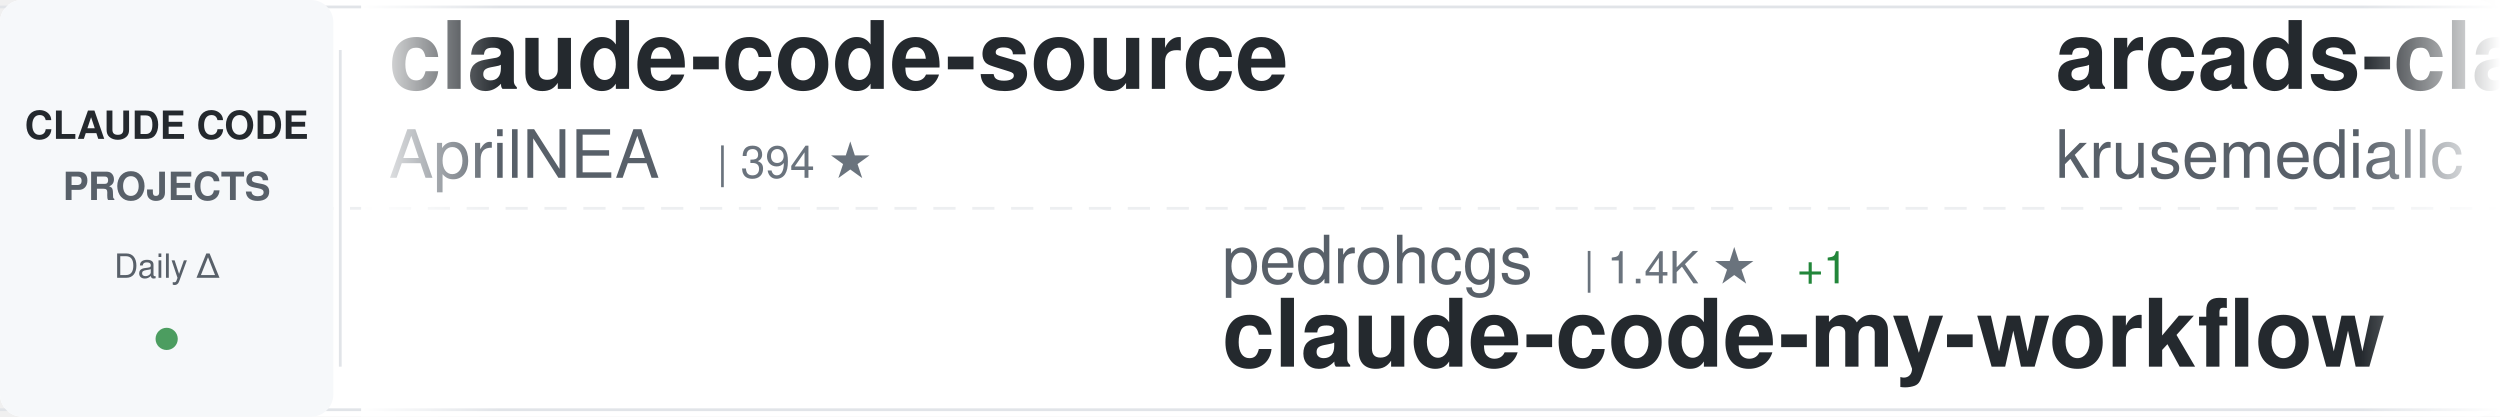
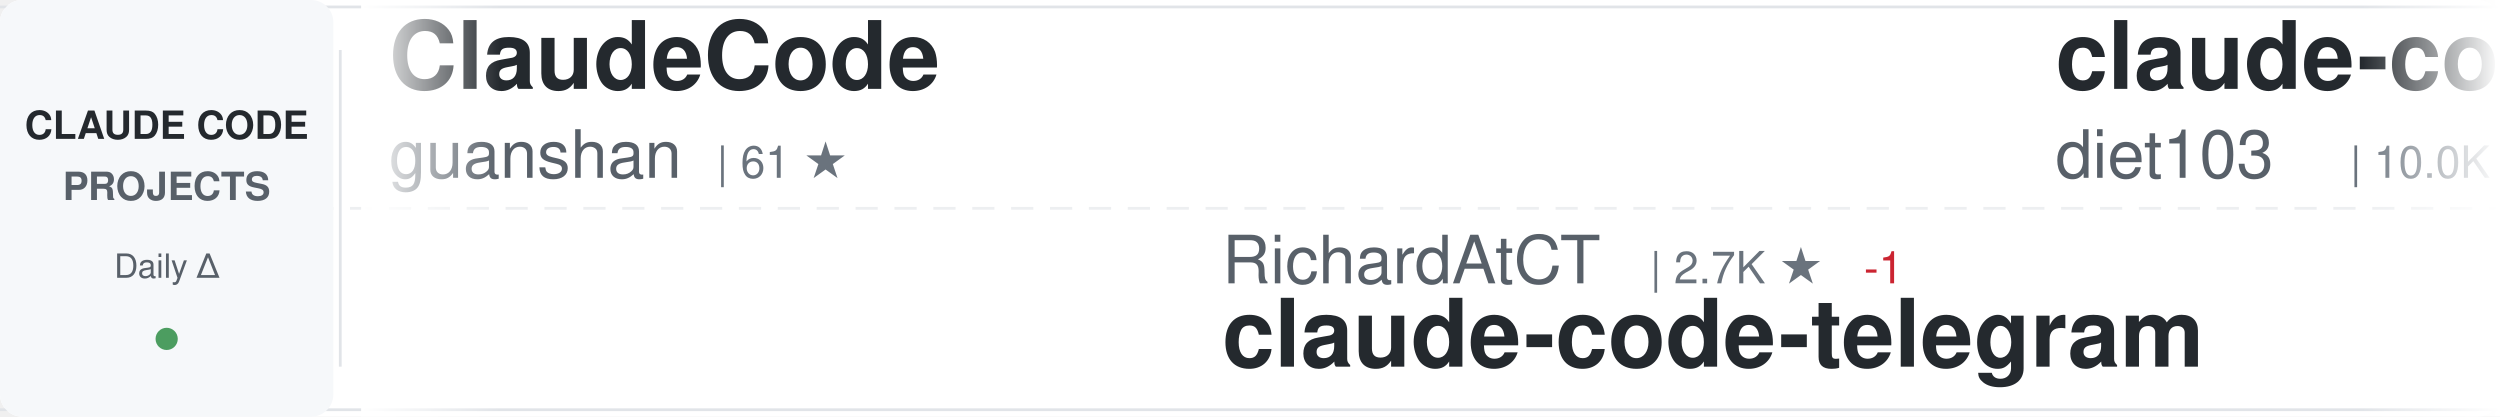
<svg xmlns="http://www.w3.org/2000/svg" width="900" height="150">
  <defs>
    <linearGradient id="awesomeLeftFade" x1="0%" y1="0%" x2="100%" y2="0%">
      <stop offset="0%" style="stop-color:#ffffff;stop-opacity:1" />
      <stop offset="100%" style="stop-color:#ffffff;stop-opacity:0" />
    </linearGradient>
    <linearGradient id="awesomeRightFade" x1="0%" y1="0%" x2="100%" y2="0%">
      <stop offset="0%" style="stop-color:#ffffff;stop-opacity:0" />
      <stop offset="100%" style="stop-color:#ffffff;stop-opacity:1" />
    </linearGradient>
  </defs>
  <rect width="900" height="150" fill="#ffffff" rx="8" />
  <rect x="0" y="2" width="900" height="1" fill="#e1e4e8" />
  <rect x="0" y="147" width="900" height="1" fill="#e1e4e8" />
  <line x1="0" y1="75" x2="900" y2="75" stroke="#e1e4e8" stroke-width="1" stroke-dasharray="8 6" opacity="0.6" />
  <rect x="0" y="0" width="120" height="150" fill="#f6f8fa" rx="8" />
  <text x="60" y="50" font-family="-apple-system, BlinkMacSystemFont, 'Segoe UI', Helvetica, Arial, sans-serif" font-size="14" font-weight="600" fill="#24292e" text-anchor="middle">CLAUDE CODE</text>
  <text x="60" y="72" font-family="-apple-system, BlinkMacSystemFont, 'Segoe UI', Helvetica, Arial, sans-serif" font-size="14" font-weight="600" fill="#586069" text-anchor="middle">PROJECTS</text>
  <text x="60" y="100" font-family="-apple-system, BlinkMacSystemFont, 'Segoe UI', Helvetica, Arial, sans-serif" font-size="12" font-weight="500" fill="#586069" text-anchor="middle">Daily Δ</text>
  <circle cx="60" cy="122" r="4" fill="#22863a" opacity="0.8" />
  <rect x="122" y="18" width="1" height="114" fill="#e1e4e8" />
  <clipPath id="awesomeTickerClip">
    <rect x="130" y="0" width="770" height="150" />
  </clipPath>
  <g clip-path="url(#awesomeTickerClip)">
    <g id="awesomeTickerItems">
      <animateTransform attributeName="transform" attributeType="XML" type="translate" from="0 0" to="-3000 0" dur="54s" repeatCount="indefinite" />
      <g transform="translate(0, 0)">
-         <text x="140" y="32" font-family="-apple-system, BlinkMacSystemFont, 'Segoe UI', Helvetica, Arial, sans-serif" font-size="34" font-weight="600" fill="#24292e">claude-code-source</text>
-         <text x="140" y="64" font-family="-apple-system, BlinkMacSystemFont, 'Segoe UI', Helvetica, Arial, sans-serif" font-size="24" font-weight="400" fill="#586069">AprilNEA</text>
-         <text x="258" y="64" font-family="-apple-system, BlinkMacSystemFont, 'Segoe UI', Helvetica, Arial, sans-serif" font-size="16" font-weight="500" fill="#6a737d">| 394 ★</text>
+         <text x="140" y="32" font-family="-apple-system, BlinkMacSystemFont, 'Segoe UI', Helvetica, Arial, sans-serif" font-size="34" font-weight="600" fill="#24292e">ClaudeCode</text>
+         <text x="140" y="64" font-family="-apple-system, BlinkMacSystemFont, 'Segoe UI', Helvetica, Arial, sans-serif" font-size="24" font-weight="400" fill="#586069">guanshan</text>
+         <text x="258" y="64" font-family="-apple-system, BlinkMacSystemFont, 'Segoe UI', Helvetica, Arial, sans-serif" font-size="16" font-weight="500" fill="#6a737d">| 61 ★</text>
      </g>
      <g transform="translate(300, 0)">
-         <text x="140" y="102" font-family="-apple-system, BlinkMacSystemFont, 'Segoe UI', Helvetica, Arial, sans-serif" font-size="24" font-weight="400" fill="#586069">pedrohcgs</text>
-         <text x="270" y="102" font-family="-apple-system, BlinkMacSystemFont, 'Segoe UI', Helvetica, Arial, sans-serif" font-size="16" font-weight="500" fill="#6a737d">| 1.4K ★</text>
-         <text x="347" y="102" font-family="-apple-system, BlinkMacSystemFont, 'Segoe UI', Helvetica, Arial, sans-serif" font-size="16" font-weight="500" fill="#22863a"> +1</text>
-         <text x="140" y="132" font-family="-apple-system, BlinkMacSystemFont, 'Segoe UI', Helvetica, Arial, sans-serif" font-size="34" font-weight="600" fill="#24292e">claude-code-my-workflow</text>
+         <text x="140" y="102" font-family="-apple-system, BlinkMacSystemFont, 'Segoe UI', Helvetica, Arial, sans-serif" font-size="24" font-weight="400" fill="#586069">RichardAtCT</text>
+         <text x="294" y="102" font-family="-apple-system, BlinkMacSystemFont, 'Segoe UI', Helvetica, Arial, sans-serif" font-size="16" font-weight="500" fill="#6a737d">| 2.7K ★</text>
+         <text x="371" y="102" font-family="-apple-system, BlinkMacSystemFont, 'Segoe UI', Helvetica, Arial, sans-serif" font-size="16" font-weight="500" fill="#cb2431"> -1</text>
+         <text x="140" y="132" font-family="-apple-system, BlinkMacSystemFont, 'Segoe UI', Helvetica, Arial, sans-serif" font-size="34" font-weight="600" fill="#24292e">claude-code-telegram</text>
      </g>
      <g transform="translate(600, 0)">
-         <text x="140" y="32" font-family="-apple-system, BlinkMacSystemFont, 'Segoe UI', Helvetica, Arial, sans-serif" font-size="34" font-weight="600" fill="#24292e">arcads-claude-code</text>
-         <text x="140" y="64" font-family="-apple-system, BlinkMacSystemFont, 'Segoe UI', Helvetica, Arial, sans-serif" font-size="24" font-weight="400" fill="#586069">krusemediallc</text>
-         <text x="318" y="64" font-family="-apple-system, BlinkMacSystemFont, 'Segoe UI', Helvetica, Arial, sans-serif" font-size="16" font-weight="500" fill="#6a737d">| 1.1K ★</text>
+         <text x="140" y="32" font-family="-apple-system, BlinkMacSystemFont, 'Segoe UI', Helvetica, Arial, sans-serif" font-size="34" font-weight="600" fill="#24292e">claude-code-infrastructu...</text>
+         <text x="140" y="64" font-family="-apple-system, BlinkMacSystemFont, 'Segoe UI', Helvetica, Arial, sans-serif" font-size="24" font-weight="400" fill="#586069">diet103</text>
+         <text x="246" y="64" font-family="-apple-system, BlinkMacSystemFont, 'Segoe UI', Helvetica, Arial, sans-serif" font-size="16" font-weight="500" fill="#6a737d">| 10.0K ★</text>
+         <text x="332" y="64" font-family="-apple-system, BlinkMacSystemFont, 'Segoe UI', Helvetica, Arial, sans-serif" font-size="16" font-weight="500" fill="#22863a"> +1</text>
      </g>
      <g transform="translate(900, 0)">
-         <text x="140" y="102" font-family="-apple-system, BlinkMacSystemFont, 'Segoe UI', Helvetica, Arial, sans-serif" font-size="24" font-weight="400" fill="#586069">anthropics</text>
-         <text x="282" y="102" font-family="-apple-system, BlinkMacSystemFont, 'Segoe UI', Helvetica, Arial, sans-serif" font-size="16" font-weight="500" fill="#6a737d">| 5.8K ★</text>
-         <text x="359" y="102" font-family="-apple-system, BlinkMacSystemFont, 'Segoe UI', Helvetica, Arial, sans-serif" font-size="16" font-weight="500" fill="#22863a"> +2</text>
-         <text x="140" y="132" font-family="-apple-system, BlinkMacSystemFont, 'Segoe UI', Helvetica, Arial, sans-serif" font-size="34" font-weight="600" fill="#24292e">claude-code-security-rev...</text>
+         <text x="140" y="102" font-family="-apple-system, BlinkMacSystemFont, 'Segoe UI', Helvetica, Arial, sans-serif" font-size="24" font-weight="400" fill="#586069">ChinaSiro</text>
+         <text x="270" y="102" font-family="-apple-system, BlinkMacSystemFont, 'Segoe UI', Helvetica, Arial, sans-serif" font-size="16" font-weight="500" fill="#6a737d">| 9.6K ★</text>
+         <text x="347" y="102" font-family="-apple-system, BlinkMacSystemFont, 'Segoe UI', Helvetica, Arial, sans-serif" font-size="16" font-weight="500" fill="#22863a"> +1</text>
+         <text x="140" y="132" font-family="-apple-system, BlinkMacSystemFont, 'Segoe UI', Helvetica, Arial, sans-serif" font-size="34" font-weight="600" fill="#24292e">claude-code-sourcemap</text>
      </g>
      <g transform="translate(1200, 0)">
-         <text x="140" y="32" font-family="-apple-system, BlinkMacSystemFont, 'Segoe UI', Helvetica, Arial, sans-serif" font-size="34" font-weight="600" fill="#24292e">Claude-Code-Source-Study</text>
-         <text x="140" y="64" font-family="-apple-system, BlinkMacSystemFont, 'Segoe UI', Helvetica, Arial, sans-serif" font-size="24" font-weight="400" fill="#586069">luyao618</text>
-         <text x="258" y="64" font-family="-apple-system, BlinkMacSystemFont, 'Segoe UI', Helvetica, Arial, sans-serif" font-size="16" font-weight="500" fill="#6a737d">| 1.6K ★</text>
+         <text x="140" y="32" font-family="-apple-system, BlinkMacSystemFont, 'Segoe UI', Helvetica, Arial, sans-serif" font-size="34" font-weight="600" fill="#24292e">pi-vs-claude-code</text>
+         <text x="140" y="64" font-family="-apple-system, BlinkMacSystemFont, 'Segoe UI', Helvetica, Arial, sans-serif" font-size="24" font-weight="400" fill="#586069">disler</text>
+         <text x="234" y="64" font-family="-apple-system, BlinkMacSystemFont, 'Segoe UI', Helvetica, Arial, sans-serif" font-size="16" font-weight="500" fill="#6a737d">| 1.6K ★</text>
+         <text x="311" y="64" font-family="-apple-system, BlinkMacSystemFont, 'Segoe UI', Helvetica, Arial, sans-serif" font-size="16" font-weight="500" fill="#22863a"> +1</text>
      </g>
      <g transform="translate(1500, 0)">
-         <text x="140" y="102" font-family="-apple-system, BlinkMacSystemFont, 'Segoe UI', Helvetica, Arial, sans-serif" font-size="24" font-weight="400" fill="#586069">anthropics</text>
-         <text x="282" y="102" font-family="-apple-system, BlinkMacSystemFont, 'Segoe UI', Helvetica, Arial, sans-serif" font-size="16" font-weight="500" fill="#6a737d">| 166.5K ★</text>
-         <text x="377" y="102" font-family="-apple-system, BlinkMacSystemFont, 'Segoe UI', Helvetica, Arial, sans-serif" font-size="16" font-weight="500" fill="#22863a"> +29</text>
-         <text x="140" y="132" font-family="-apple-system, BlinkMacSystemFont, 'Segoe UI', Helvetica, Arial, sans-serif" font-size="34" font-weight="600" fill="#24292e">skills</text>
+         <text x="140" y="102" font-family="-apple-system, BlinkMacSystemFont, 'Segoe UI', Helvetica, Arial, sans-serif" font-size="24" font-weight="400" fill="#586069">disler</text>
+         <text x="234" y="102" font-family="-apple-system, BlinkMacSystemFont, 'Segoe UI', Helvetica, Arial, sans-serif" font-size="16" font-weight="500" fill="#6a737d">| 3.9K ★</text>
+         <text x="140" y="132" font-family="-apple-system, BlinkMacSystemFont, 'Segoe UI', Helvetica, Arial, sans-serif" font-size="34" font-weight="600" fill="#24292e">claude-code-hooks-master...</text>
      </g>
      <g transform="translate(1800, 0)">
-         <text x="140" y="32" font-family="-apple-system, BlinkMacSystemFont, 'Segoe UI', Helvetica, Arial, sans-serif" font-size="34" font-weight="600" fill="#24292e">ECC</text>
-         <text x="140" y="64" font-family="-apple-system, BlinkMacSystemFont, 'Segoe UI', Helvetica, Arial, sans-serif" font-size="24" font-weight="400" fill="#586069">affaan-m</text>
-         <text x="258" y="64" font-family="-apple-system, BlinkMacSystemFont, 'Segoe UI', Helvetica, Arial, sans-serif" font-size="16" font-weight="500" fill="#6a737d">| 238.1K ★</text>
-         <text x="353" y="64" font-family="-apple-system, BlinkMacSystemFont, 'Segoe UI', Helvetica, Arial, sans-serif" font-size="16" font-weight="500" fill="#22863a"> +41</text>
+         <text x="140" y="32" font-family="-apple-system, BlinkMacSystemFont, 'Segoe UI', Helvetica, Arial, sans-serif" font-size="34" font-weight="600" fill="#24292e">claude-coder</text>
+         <text x="140" y="64" font-family="-apple-system, BlinkMacSystemFont, 'Segoe UI', Helvetica, Arial, sans-serif" font-size="24" font-weight="400" fill="#586069">kodu-ai</text>
+         <text x="246" y="64" font-family="-apple-system, BlinkMacSystemFont, 'Segoe UI', Helvetica, Arial, sans-serif" font-size="16" font-weight="500" fill="#6a737d">| 5.2K ★</text>
      </g>
      <g transform="translate(2100, 0)">
-         <text x="140" y="102" font-family="-apple-system, BlinkMacSystemFont, 'Segoe UI', Helvetica, Arial, sans-serif" font-size="24" font-weight="400" fill="#586069">huangjia2019</text>
-         <text x="306" y="102" font-family="-apple-system, BlinkMacSystemFont, 'Segoe UI', Helvetica, Arial, sans-serif" font-size="16" font-weight="500" fill="#6a737d">| 1.0K ★</text>
-         <text x="140" y="132" font-family="-apple-system, BlinkMacSystemFont, 'Segoe UI', Helvetica, Arial, sans-serif" font-size="34" font-weight="600" fill="#24292e">claude-code-engineering</text>
+         <text x="140" y="102" font-family="-apple-system, BlinkMacSystemFont, 'Segoe UI', Helvetica, Arial, sans-serif" font-size="24" font-weight="400" fill="#586069">jqueryscript</text>
+         <text x="306" y="102" font-family="-apple-system, BlinkMacSystemFont, 'Segoe UI', Helvetica, Arial, sans-serif" font-size="16" font-weight="500" fill="#6a737d">| 488 ★</text>
+         <text x="140" y="132" font-family="-apple-system, BlinkMacSystemFont, 'Segoe UI', Helvetica, Arial, sans-serif" font-size="34" font-weight="600" fill="#24292e">awesome-claude-code</text>
      </g>
      <g transform="translate(2400, 0)">
-         <text x="140" y="32" font-family="-apple-system, BlinkMacSystemFont, 'Segoe UI', Helvetica, Arial, sans-serif" font-size="34" font-weight="600" fill="#24292e">claude-code-base-action</text>
-         <text x="140" y="64" font-family="-apple-system, BlinkMacSystemFont, 'Segoe UI', Helvetica, Arial, sans-serif" font-size="24" font-weight="400" fill="#586069">anthropics</text>
-         <text x="282" y="64" font-family="-apple-system, BlinkMacSystemFont, 'Segoe UI', Helvetica, Arial, sans-serif" font-size="16" font-weight="500" fill="#6a737d">| 939 ★</text>
-         <text x="350" y="64" font-family="-apple-system, BlinkMacSystemFont, 'Segoe UI', Helvetica, Arial, sans-serif" font-size="16" font-weight="500" fill="#22863a"> +1</text>
+         <text x="140" y="32" font-family="-apple-system, BlinkMacSystemFont, 'Segoe UI', Helvetica, Arial, sans-serif" font-size="34" font-weight="600" fill="#24292e">claude-code-my-workflow</text>
+         <text x="140" y="64" font-family="-apple-system, BlinkMacSystemFont, 'Segoe UI', Helvetica, Arial, sans-serif" font-size="24" font-weight="400" fill="#586069">pedrohcgs</text>
+         <text x="270" y="64" font-family="-apple-system, BlinkMacSystemFont, 'Segoe UI', Helvetica, Arial, sans-serif" font-size="16" font-weight="500" fill="#6a737d">| 1.4K ★</text>
      </g>
      <g transform="translate(2700, 0)">
-         <text x="140" y="102" font-family="-apple-system, BlinkMacSystemFont, 'Segoe UI', Helvetica, Arial, sans-serif" font-size="24" font-weight="400" fill="#586069">guanshan</text>
-         <text x="258" y="102" font-family="-apple-system, BlinkMacSystemFont, 'Segoe UI', Helvetica, Arial, sans-serif" font-size="16" font-weight="500" fill="#6a737d">| 61 ★</text>
-         <text x="140" y="132" font-family="-apple-system, BlinkMacSystemFont, 'Segoe UI', Helvetica, Arial, sans-serif" font-size="34" font-weight="600" fill="#24292e">ClaudeCode</text>
+         <text x="140" y="102" font-family="-apple-system, BlinkMacSystemFont, 'Segoe UI', Helvetica, Arial, sans-serif" font-size="24" font-weight="400" fill="#586069">VoltAgent</text>
+         <text x="270" y="102" font-family="-apple-system, BlinkMacSystemFont, 'Segoe UI', Helvetica, Arial, sans-serif" font-size="16" font-weight="500" fill="#6a737d">| 24.1K ★</text>
+         <text x="356" y="102" font-family="-apple-system, BlinkMacSystemFont, 'Segoe UI', Helvetica, Arial, sans-serif" font-size="16" font-weight="500" fill="#22863a"> +6</text>
+         <text x="140" y="132" font-family="-apple-system, BlinkMacSystemFont, 'Segoe UI', Helvetica, Arial, sans-serif" font-size="34" font-weight="600" fill="#24292e">awesome-claude-code-suba...</text>
      </g>
      <g transform="translate(3000, 0)">
-         <text x="140" y="32" font-family="-apple-system, BlinkMacSystemFont, 'Segoe UI', Helvetica, Arial, sans-serif" font-size="34" font-weight="600" fill="#24292e">claude-code-source</text>
-         <text x="140" y="64" font-family="-apple-system, BlinkMacSystemFont, 'Segoe UI', Helvetica, Arial, sans-serif" font-size="24" font-weight="400" fill="#586069">AprilNEA</text>
-         <text x="258" y="64" font-family="-apple-system, BlinkMacSystemFont, 'Segoe UI', Helvetica, Arial, sans-serif" font-size="16" font-weight="500" fill="#6a737d">| 394 ★</text>
+         <text x="140" y="32" font-family="-apple-system, BlinkMacSystemFont, 'Segoe UI', Helvetica, Arial, sans-serif" font-size="34" font-weight="600" fill="#24292e">ClaudeCode</text>
+         <text x="140" y="64" font-family="-apple-system, BlinkMacSystemFont, 'Segoe UI', Helvetica, Arial, sans-serif" font-size="24" font-weight="400" fill="#586069">guanshan</text>
+         <text x="258" y="64" font-family="-apple-system, BlinkMacSystemFont, 'Segoe UI', Helvetica, Arial, sans-serif" font-size="16" font-weight="500" fill="#6a737d">| 61 ★</text>
      </g>
      <g transform="translate(3300, 0)">
-         <text x="140" y="102" font-family="-apple-system, BlinkMacSystemFont, 'Segoe UI', Helvetica, Arial, sans-serif" font-size="24" font-weight="400" fill="#586069">pedrohcgs</text>
-         <text x="270" y="102" font-family="-apple-system, BlinkMacSystemFont, 'Segoe UI', Helvetica, Arial, sans-serif" font-size="16" font-weight="500" fill="#6a737d">| 1.4K ★</text>
-         <text x="347" y="102" font-family="-apple-system, BlinkMacSystemFont, 'Segoe UI', Helvetica, Arial, sans-serif" font-size="16" font-weight="500" fill="#22863a"> +1</text>
-         <text x="140" y="132" font-family="-apple-system, BlinkMacSystemFont, 'Segoe UI', Helvetica, Arial, sans-serif" font-size="34" font-weight="600" fill="#24292e">claude-code-my-workflow</text>
+         <text x="140" y="102" font-family="-apple-system, BlinkMacSystemFont, 'Segoe UI', Helvetica, Arial, sans-serif" font-size="24" font-weight="400" fill="#586069">RichardAtCT</text>
+         <text x="294" y="102" font-family="-apple-system, BlinkMacSystemFont, 'Segoe UI', Helvetica, Arial, sans-serif" font-size="16" font-weight="500" fill="#6a737d">| 2.7K ★</text>
+         <text x="371" y="102" font-family="-apple-system, BlinkMacSystemFont, 'Segoe UI', Helvetica, Arial, sans-serif" font-size="16" font-weight="500" fill="#cb2431"> -1</text>
+         <text x="140" y="132" font-family="-apple-system, BlinkMacSystemFont, 'Segoe UI', Helvetica, Arial, sans-serif" font-size="34" font-weight="600" fill="#24292e">claude-code-telegram</text>
      </g>
      <g transform="translate(3600, 0)">
-         <text x="140" y="32" font-family="-apple-system, BlinkMacSystemFont, 'Segoe UI', Helvetica, Arial, sans-serif" font-size="34" font-weight="600" fill="#24292e">arcads-claude-code</text>
-         <text x="140" y="64" font-family="-apple-system, BlinkMacSystemFont, 'Segoe UI', Helvetica, Arial, sans-serif" font-size="24" font-weight="400" fill="#586069">krusemediallc</text>
-         <text x="318" y="64" font-family="-apple-system, BlinkMacSystemFont, 'Segoe UI', Helvetica, Arial, sans-serif" font-size="16" font-weight="500" fill="#6a737d">| 1.1K ★</text>
+         <text x="140" y="32" font-family="-apple-system, BlinkMacSystemFont, 'Segoe UI', Helvetica, Arial, sans-serif" font-size="34" font-weight="600" fill="#24292e">claude-code-infrastructu...</text>
+         <text x="140" y="64" font-family="-apple-system, BlinkMacSystemFont, 'Segoe UI', Helvetica, Arial, sans-serif" font-size="24" font-weight="400" fill="#586069">diet103</text>
+         <text x="246" y="64" font-family="-apple-system, BlinkMacSystemFont, 'Segoe UI', Helvetica, Arial, sans-serif" font-size="16" font-weight="500" fill="#6a737d">| 10.0K ★</text>
+         <text x="332" y="64" font-family="-apple-system, BlinkMacSystemFont, 'Segoe UI', Helvetica, Arial, sans-serif" font-size="16" font-weight="500" fill="#22863a"> +1</text>
      </g>
      <g transform="translate(3900, 0)">
-         <text x="140" y="102" font-family="-apple-system, BlinkMacSystemFont, 'Segoe UI', Helvetica, Arial, sans-serif" font-size="24" font-weight="400" fill="#586069">anthropics</text>
-         <text x="282" y="102" font-family="-apple-system, BlinkMacSystemFont, 'Segoe UI', Helvetica, Arial, sans-serif" font-size="16" font-weight="500" fill="#6a737d">| 5.8K ★</text>
-         <text x="359" y="102" font-family="-apple-system, BlinkMacSystemFont, 'Segoe UI', Helvetica, Arial, sans-serif" font-size="16" font-weight="500" fill="#22863a"> +2</text>
-         <text x="140" y="132" font-family="-apple-system, BlinkMacSystemFont, 'Segoe UI', Helvetica, Arial, sans-serif" font-size="34" font-weight="600" fill="#24292e">claude-code-security-rev...</text>
+         <text x="140" y="102" font-family="-apple-system, BlinkMacSystemFont, 'Segoe UI', Helvetica, Arial, sans-serif" font-size="24" font-weight="400" fill="#586069">ChinaSiro</text>
+         <text x="270" y="102" font-family="-apple-system, BlinkMacSystemFont, 'Segoe UI', Helvetica, Arial, sans-serif" font-size="16" font-weight="500" fill="#6a737d">| 9.6K ★</text>
+         <text x="347" y="102" font-family="-apple-system, BlinkMacSystemFont, 'Segoe UI', Helvetica, Arial, sans-serif" font-size="16" font-weight="500" fill="#22863a"> +1</text>
+         <text x="140" y="132" font-family="-apple-system, BlinkMacSystemFont, 'Segoe UI', Helvetica, Arial, sans-serif" font-size="34" font-weight="600" fill="#24292e">claude-code-sourcemap</text>
      </g>
    </g>
  </g>
  <rect x="130" y="0" width="50" height="150" fill="url(#awesomeLeftFade)" />
  <rect x="850" y="0" width="50" height="150" fill="url(#awesomeRightFade)" />
</svg>
